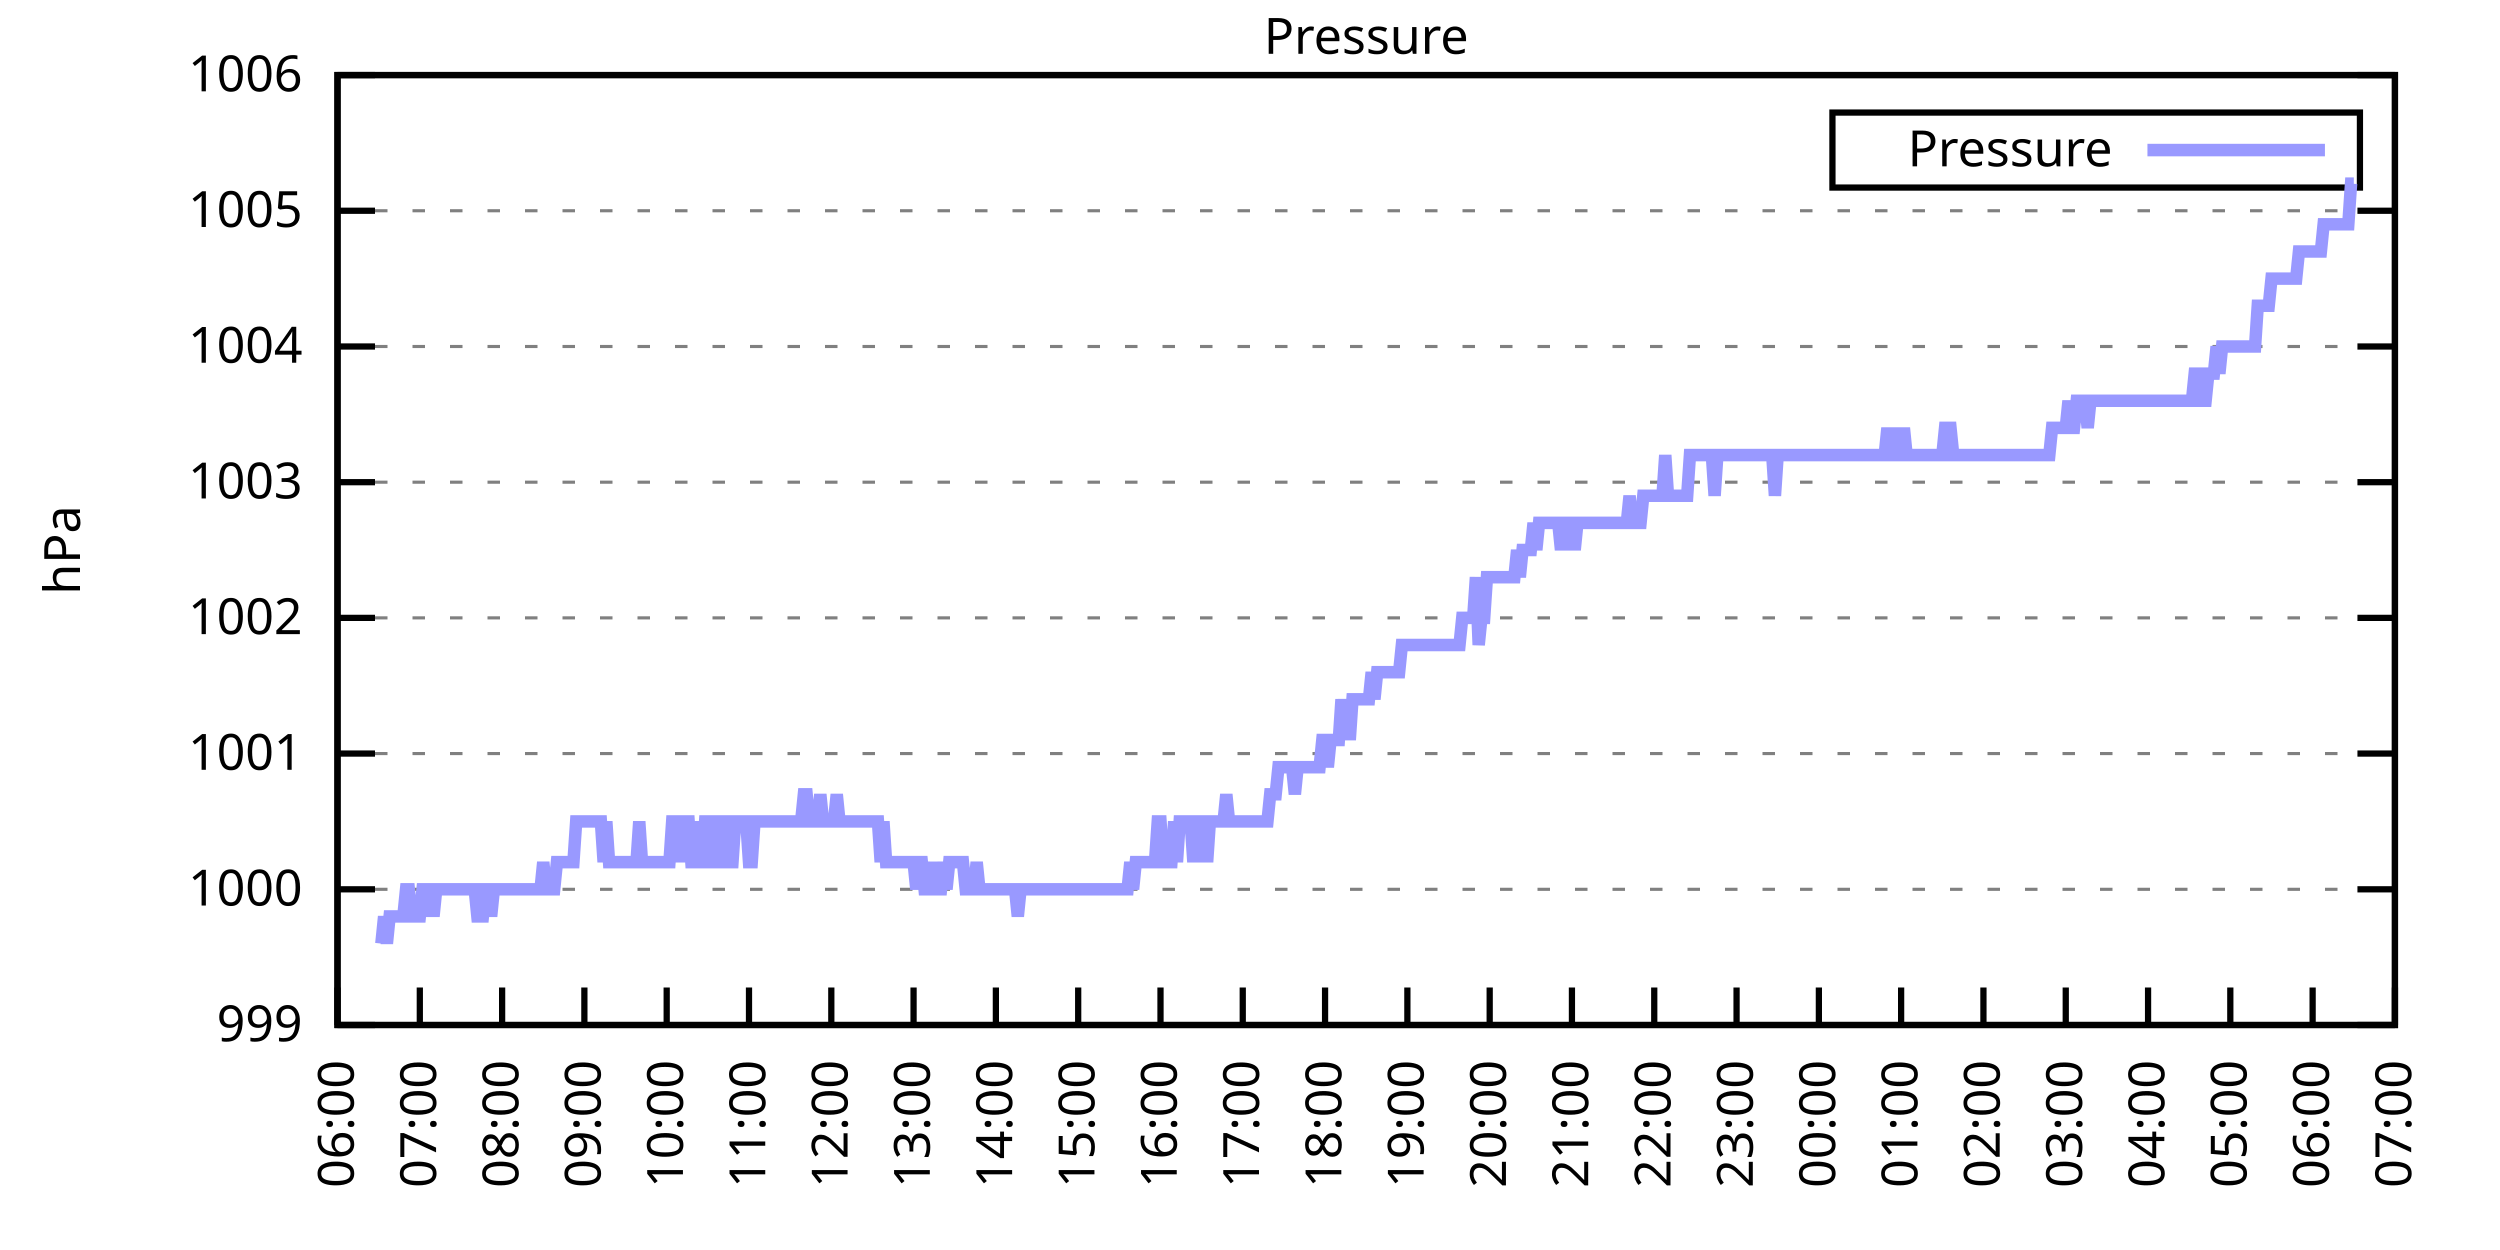
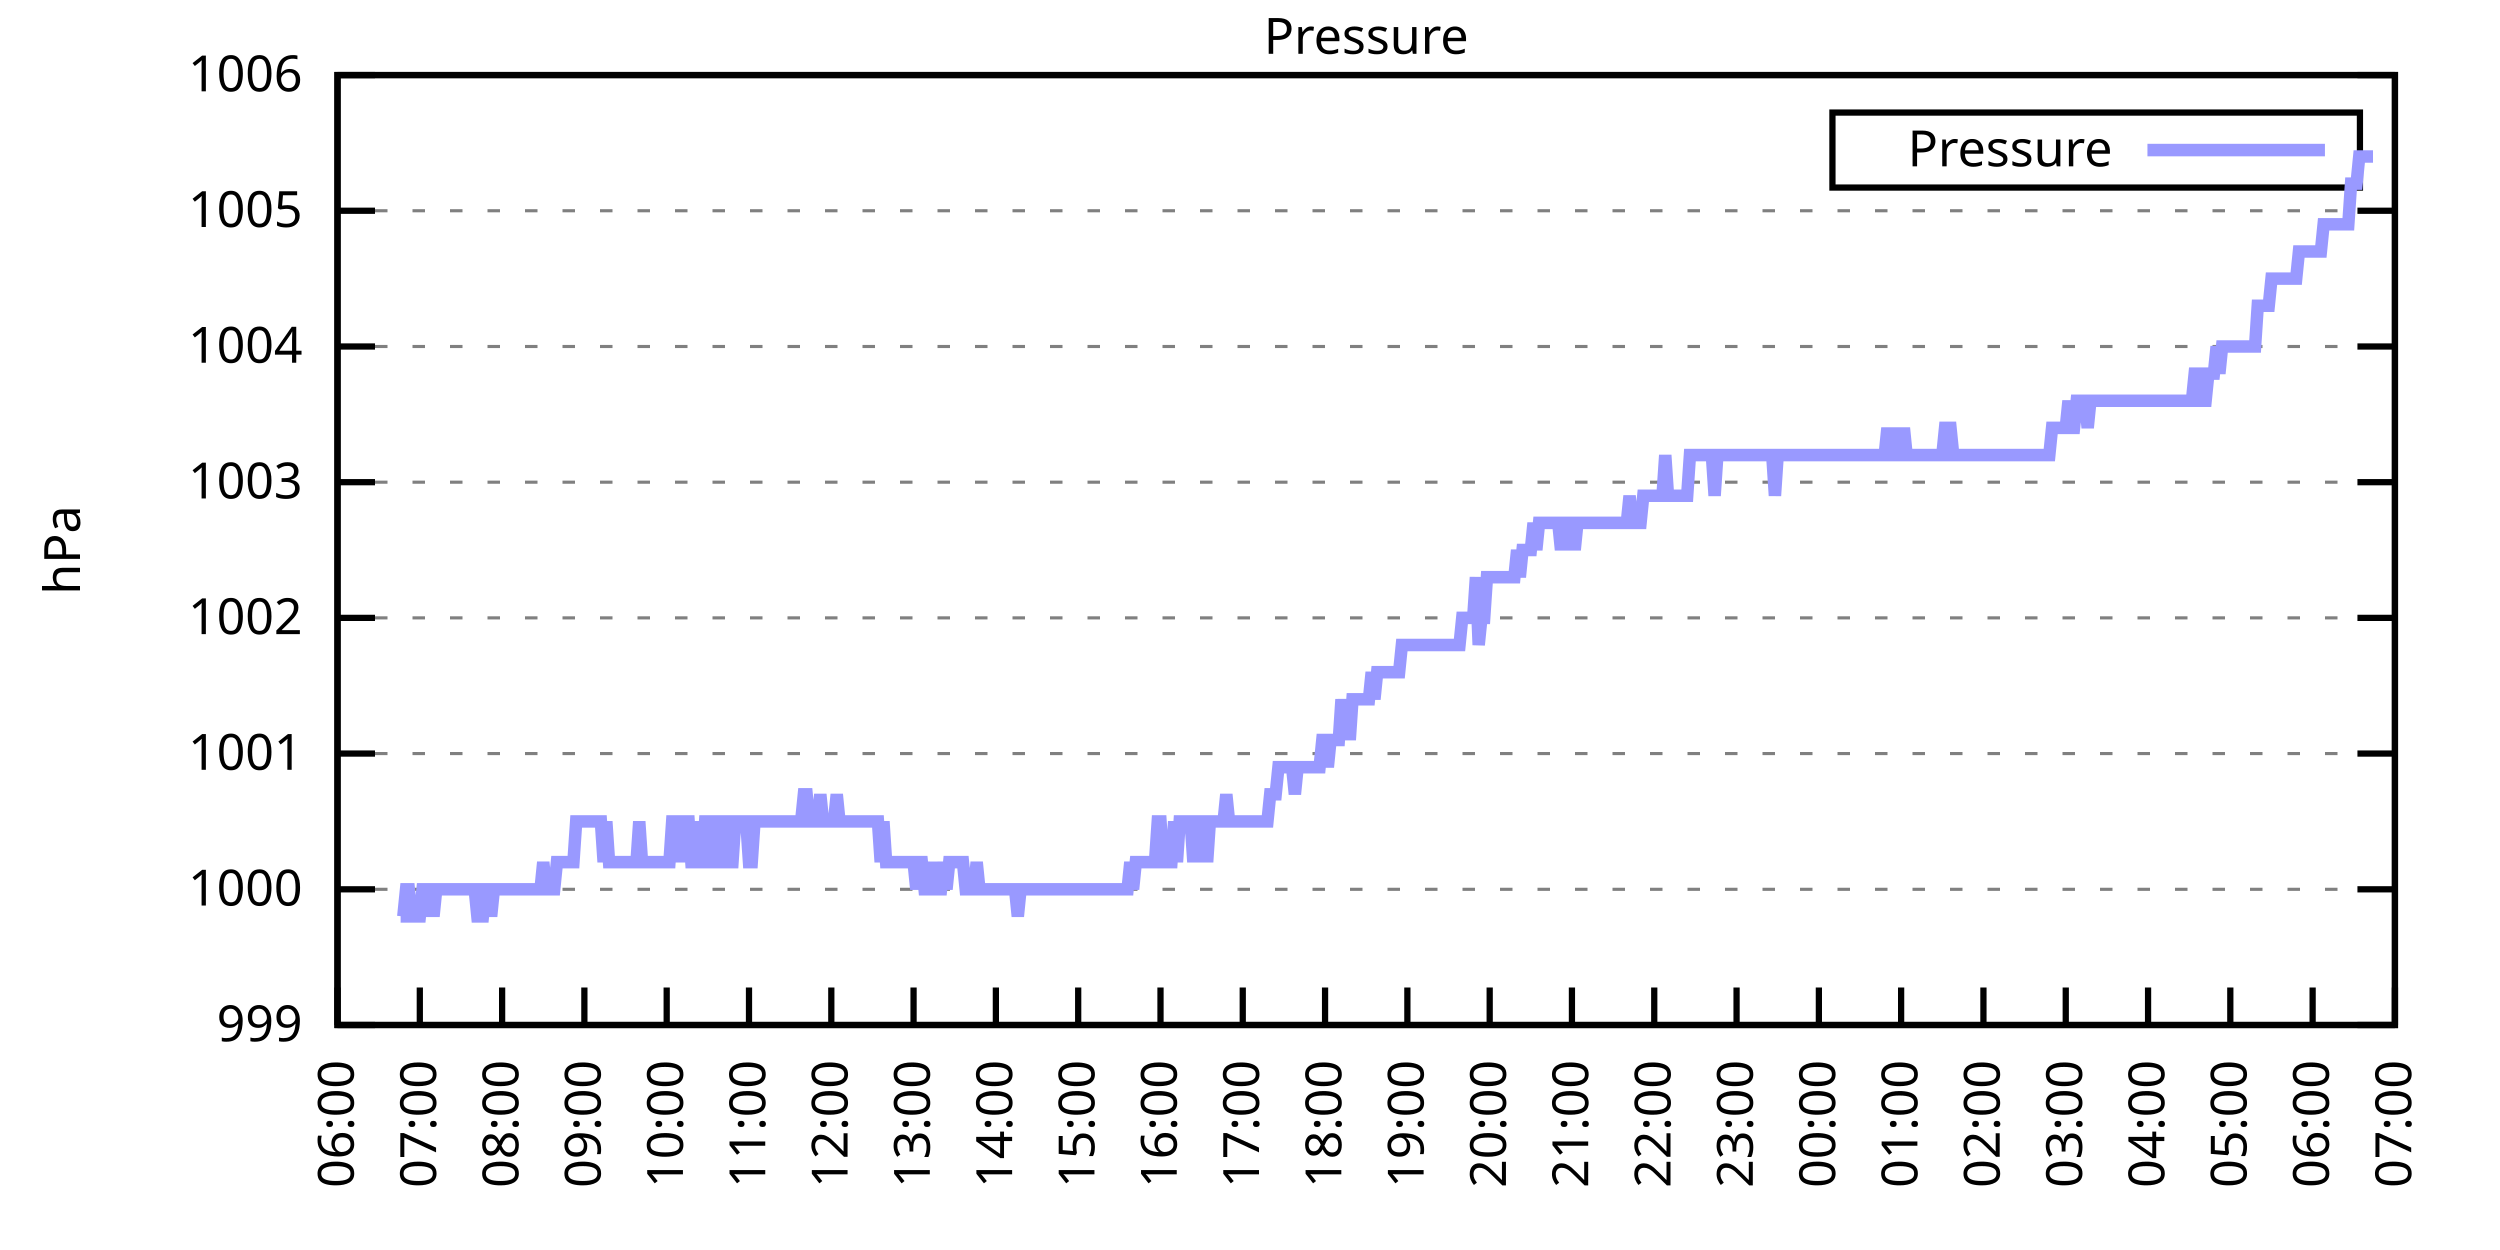
<svg xmlns="http://www.w3.org/2000/svg" xmlns:xlink="http://www.w3.org/1999/xlink" width="400" height="200" viewBox="0 0 400 200">
  <g id="gnuplot_canvas">
    <rect x="0" y="0" width="400" height="200" fill="none" />
    <defs>
      <circle id="gpDot" r="0.5" stroke-width="0.5" stroke="currentColor" />
      <path id="gpPt0" stroke-width="0.333" stroke="currentColor" d="M-1,0 h2 M0,-1 v2" />
      <path id="gpPt1" stroke-width="0.333" stroke="currentColor" d="M-1,-1 L1,1 M1,-1 L-1,1" />
      <path id="gpPt2" stroke-width="0.333" stroke="currentColor" d="M-1,0 L1,0 M0,-1 L0,1 M-1,-1 L1,1 M-1,1 L1,-1" />
      <rect id="gpPt3" stroke-width="0.333" stroke="currentColor" x="-1" y="-1" width="2" height="2" />
      <rect id="gpPt4" stroke-width="0.333" stroke="currentColor" fill="currentColor" x="-1" y="-1" width="2" height="2" />
      <circle id="gpPt5" stroke-width="0.333" stroke="currentColor" cx="0" cy="0" r="1" />
      <use xlink:href="#gpPt5" id="gpPt6" fill="currentColor" stroke="none" />
      <path id="gpPt7" stroke-width="0.333" stroke="currentColor" d="M0,-1.33 L-1.33,0.67 L1.33,0.67 z" />
      <use xlink:href="#gpPt7" id="gpPt8" fill="currentColor" stroke="none" />
      <use xlink:href="#gpPt7" id="gpPt9" stroke="currentColor" transform="rotate(180)" />
      <use xlink:href="#gpPt9" id="gpPt10" fill="currentColor" stroke="none" />
      <use xlink:href="#gpPt3" id="gpPt11" stroke="currentColor" transform="rotate(45)" />
      <use xlink:href="#gpPt11" id="gpPt12" fill="currentColor" stroke="none" />
      <path id="gpPt13" stroke-width="0.333" stroke="currentColor" d="M0,1.330 L1.265,0.411 L0.782,-1.067 L-0.782,-1.076 L-1.265,0.411 z" />
      <use xlink:href="#gpPt13" id="gpPt14" fill="currentColor" stroke="none" />
      <filter id="textbox" filterUnits="objectBoundingBox" x="0" y="0" height="1" width="1">
        <feFlood flood-color="white" flood-opacity="1" result="bgnd" />
        <feComposite in="SourceGraphic" in2="bgnd" operator="atop" />
      </filter>
      <filter id="greybox" filterUnits="objectBoundingBox" x="0" y="0" height="1" width="1">
        <feFlood flood-color="lightgrey" flood-opacity="1" result="grey" />
        <feComposite in="SourceGraphic" in2="grey" operator="atop" />
      </filter>
    </defs>
    <g fill="none" color="white" stroke="currentColor" stroke-width="1.00" stroke-linecap="butt" stroke-linejoin="miter">
</g>
    <g fill="none" color="black" stroke="currentColor" stroke-width="1.00" stroke-linecap="butt" stroke-linejoin="miter">
      <g stroke="none" shape-rendering="crispEdges">
        <polygon fill="rgb(255, 255, 255)" points="54.00,164.00 383.18,164.00 383.18,12.02 54.00,12.02 " />
      </g>
    </g>
    <g fill="none" color="black" stroke="currentColor" stroke-width="1.00" stroke-linecap="butt" stroke-linejoin="miter">
</g>
    <g fill="none" color="black" stroke="black" stroke-width="0.50" stroke-linecap="butt" stroke-linejoin="miter">
</g>
    <g fill="none" color="gray" stroke="currentColor" stroke-width="0.50" stroke-linecap="butt" stroke-linejoin="miter">
      <path stroke="gray" stroke-dasharray="2,4" class="gridline" d="M54.00,164.00 L383.19,164.00  " />
    </g>
    <g fill="none" color="gray" stroke="gray" stroke-width="1.00" stroke-linecap="butt" stroke-linejoin="miter">
</g>
    <g fill="none" color="black" stroke="currentColor" stroke-width="1.00" stroke-linecap="butt" stroke-linejoin="miter">
      <path stroke="black" d="M54.00,164.00 L60.00,164.00 M383.19,164.00 L377.19,164.00  " />
      <g transform="translate(48.40,166.60)" stroke="none" fill="black" font-family="Sans" font-size="8.00" text-anchor="end">
        <text>
          <tspan font-family="Sans"> 999</tspan>
        </text>
      </g>
    </g>
    <g fill="none" color="black" stroke="currentColor" stroke-width="1.00" stroke-linecap="butt" stroke-linejoin="miter">
</g>
    <g fill="none" color="black" stroke="black" stroke-width="0.50" stroke-linecap="butt" stroke-linejoin="miter">
</g>
    <g fill="none" color="gray" stroke="currentColor" stroke-width="0.50" stroke-linecap="butt" stroke-linejoin="miter">
      <path stroke="gray" stroke-dasharray="2,4" class="gridline" d="M54.00,142.29 L383.19,142.29  " />
    </g>
    <g fill="none" color="gray" stroke="gray" stroke-width="1.00" stroke-linecap="butt" stroke-linejoin="miter">
</g>
    <g fill="none" color="black" stroke="currentColor" stroke-width="1.00" stroke-linecap="butt" stroke-linejoin="miter">
      <path stroke="black" d="M54.00,142.29 L60.00,142.29 M383.19,142.29 L377.19,142.29  " />
      <g transform="translate(48.40,144.89)" stroke="none" fill="black" font-family="Sans" font-size="8.00" text-anchor="end">
        <text>
          <tspan font-family="Sans"> 1000</tspan>
        </text>
      </g>
    </g>
    <g fill="none" color="black" stroke="currentColor" stroke-width="1.00" stroke-linecap="butt" stroke-linejoin="miter">
</g>
    <g fill="none" color="black" stroke="black" stroke-width="0.50" stroke-linecap="butt" stroke-linejoin="miter">
</g>
    <g fill="none" color="gray" stroke="currentColor" stroke-width="0.50" stroke-linecap="butt" stroke-linejoin="miter">
      <path stroke="gray" stroke-dasharray="2,4" class="gridline" d="M54.00,120.57 L383.19,120.57  " />
    </g>
    <g fill="none" color="gray" stroke="gray" stroke-width="1.00" stroke-linecap="butt" stroke-linejoin="miter">
</g>
    <g fill="none" color="black" stroke="currentColor" stroke-width="1.00" stroke-linecap="butt" stroke-linejoin="miter">
      <path stroke="black" d="M54.00,120.57 L60.00,120.57 M383.19,120.57 L377.19,120.57  " />
      <g transform="translate(48.40,123.17)" stroke="none" fill="black" font-family="Sans" font-size="8.00" text-anchor="end">
        <text>
          <tspan font-family="Sans"> 1001</tspan>
        </text>
      </g>
    </g>
    <g fill="none" color="black" stroke="currentColor" stroke-width="1.00" stroke-linecap="butt" stroke-linejoin="miter">
</g>
    <g fill="none" color="black" stroke="black" stroke-width="0.50" stroke-linecap="butt" stroke-linejoin="miter">
</g>
    <g fill="none" color="gray" stroke="currentColor" stroke-width="0.50" stroke-linecap="butt" stroke-linejoin="miter">
      <path stroke="gray" stroke-dasharray="2,4" class="gridline" d="M54.00,98.86 L383.19,98.86  " />
    </g>
    <g fill="none" color="gray" stroke="gray" stroke-width="1.00" stroke-linecap="butt" stroke-linejoin="miter">
</g>
    <g fill="none" color="black" stroke="currentColor" stroke-width="1.00" stroke-linecap="butt" stroke-linejoin="miter">
      <path stroke="black" d="M54.00,98.86 L60.00,98.86 M383.19,98.86 L377.19,98.86  " />
      <g transform="translate(48.40,101.46)" stroke="none" fill="black" font-family="Sans" font-size="8.00" text-anchor="end">
        <text>
          <tspan font-family="Sans"> 1002</tspan>
        </text>
      </g>
    </g>
    <g fill="none" color="black" stroke="currentColor" stroke-width="1.00" stroke-linecap="butt" stroke-linejoin="miter">
</g>
    <g fill="none" color="black" stroke="black" stroke-width="0.50" stroke-linecap="butt" stroke-linejoin="miter">
</g>
    <g fill="none" color="gray" stroke="currentColor" stroke-width="0.50" stroke-linecap="butt" stroke-linejoin="miter">
      <path stroke="gray" stroke-dasharray="2,4" class="gridline" d="M54.00,77.15 L383.19,77.15  " />
    </g>
    <g fill="none" color="gray" stroke="gray" stroke-width="1.00" stroke-linecap="butt" stroke-linejoin="miter">
</g>
    <g fill="none" color="black" stroke="currentColor" stroke-width="1.00" stroke-linecap="butt" stroke-linejoin="miter">
      <path stroke="black" d="M54.00,77.15 L60.00,77.15 M383.19,77.15 L377.19,77.15  " />
      <g transform="translate(48.40,79.75)" stroke="none" fill="black" font-family="Sans" font-size="8.00" text-anchor="end">
        <text>
          <tspan font-family="Sans"> 1003</tspan>
        </text>
      </g>
    </g>
    <g fill="none" color="black" stroke="currentColor" stroke-width="1.00" stroke-linecap="butt" stroke-linejoin="miter">
</g>
    <g fill="none" color="black" stroke="black" stroke-width="0.50" stroke-linecap="butt" stroke-linejoin="miter">
</g>
    <g fill="none" color="gray" stroke="currentColor" stroke-width="0.50" stroke-linecap="butt" stroke-linejoin="miter">
      <path stroke="gray" stroke-dasharray="2,4" class="gridline" d="M54.00,55.44 L383.19,55.44  " />
    </g>
    <g fill="none" color="gray" stroke="gray" stroke-width="1.00" stroke-linecap="butt" stroke-linejoin="miter">
</g>
    <g fill="none" color="black" stroke="currentColor" stroke-width="1.00" stroke-linecap="butt" stroke-linejoin="miter">
      <path stroke="black" d="M54.00,55.44 L60.00,55.44 M383.19,55.44 L377.19,55.44  " />
      <g transform="translate(48.40,58.04)" stroke="none" fill="black" font-family="Sans" font-size="8.00" text-anchor="end">
        <text>
          <tspan font-family="Sans"> 1004</tspan>
        </text>
      </g>
    </g>
    <g fill="none" color="black" stroke="currentColor" stroke-width="1.00" stroke-linecap="butt" stroke-linejoin="miter">
</g>
    <g fill="none" color="black" stroke="black" stroke-width="0.50" stroke-linecap="butt" stroke-linejoin="miter">
</g>
    <g fill="none" color="gray" stroke="currentColor" stroke-width="0.50" stroke-linecap="butt" stroke-linejoin="miter">
      <path stroke="gray" stroke-dasharray="2,4" class="gridline" d="M54.00,33.72 L383.19,33.72  " />
    </g>
    <g fill="none" color="gray" stroke="gray" stroke-width="1.00" stroke-linecap="butt" stroke-linejoin="miter">
</g>
    <g fill="none" color="black" stroke="currentColor" stroke-width="1.00" stroke-linecap="butt" stroke-linejoin="miter">
      <path stroke="black" d="M54.00,33.72 L60.00,33.72 M383.19,33.72 L377.19,33.72  " />
      <g transform="translate(48.40,36.32)" stroke="none" fill="black" font-family="Sans" font-size="8.00" text-anchor="end">
        <text>
          <tspan font-family="Sans"> 1005</tspan>
        </text>
      </g>
    </g>
    <g fill="none" color="black" stroke="currentColor" stroke-width="1.00" stroke-linecap="butt" stroke-linejoin="miter">
</g>
    <g fill="none" color="black" stroke="black" stroke-width="0.50" stroke-linecap="butt" stroke-linejoin="miter">
</g>
    <g fill="none" color="gray" stroke="currentColor" stroke-width="0.50" stroke-linecap="butt" stroke-linejoin="miter">
      <path stroke="gray" stroke-dasharray="2,4" class="gridline" d="M54.00,12.01 L383.19,12.01  " />
    </g>
    <g fill="none" color="gray" stroke="gray" stroke-width="1.00" stroke-linecap="butt" stroke-linejoin="miter">
</g>
    <g fill="none" color="black" stroke="currentColor" stroke-width="1.00" stroke-linecap="butt" stroke-linejoin="miter">
      <path stroke="black" d="M54.00,12.01 L60.00,12.01 M383.19,12.01 L377.19,12.01  " />
      <g transform="translate(48.40,14.61)" stroke="none" fill="black" font-family="Sans" font-size="8.00" text-anchor="end">
        <text>
          <tspan font-family="Sans"> 1006</tspan>
        </text>
      </g>
    </g>
    <g fill="none" color="black" stroke="currentColor" stroke-width="1.00" stroke-linecap="butt" stroke-linejoin="miter">
      <path stroke="black" d="M54.00,164.00 L54.00,158.00  " />
      <g transform="translate(56.60,169.60) rotate(270.00)" stroke="none" fill="black" font-family="Sans" font-size="8.00" text-anchor="end">
        <text>
          <tspan font-family="Sans">06:00</tspan>
        </text>
      </g>
    </g>
    <g fill="none" color="black" stroke="currentColor" stroke-width="1.00" stroke-linecap="butt" stroke-linejoin="miter">
      <path stroke="black" d="M67.17,164.00 L67.17,158.00  " />
      <g transform="translate(69.77,169.60) rotate(270.00)" stroke="none" fill="black" font-family="Sans" font-size="8.00" text-anchor="end">
        <text>
          <tspan font-family="Sans">07:00</tspan>
        </text>
      </g>
    </g>
    <g fill="none" color="black" stroke="currentColor" stroke-width="1.00" stroke-linecap="butt" stroke-linejoin="miter">
      <path stroke="black" d="M80.34,164.00 L80.34,158.00  " />
      <g transform="translate(82.94,169.60) rotate(270.00)" stroke="none" fill="black" font-family="Sans" font-size="8.00" text-anchor="end">
        <text>
          <tspan font-family="Sans">08:00</tspan>
        </text>
      </g>
    </g>
    <g fill="none" color="black" stroke="currentColor" stroke-width="1.00" stroke-linecap="butt" stroke-linejoin="miter">
      <path stroke="black" d="M93.50,164.00 L93.50,158.00  " />
      <g transform="translate(96.10,169.60) rotate(270.00)" stroke="none" fill="black" font-family="Sans" font-size="8.00" text-anchor="end">
        <text>
          <tspan font-family="Sans">09:00</tspan>
        </text>
      </g>
    </g>
    <g fill="none" color="black" stroke="currentColor" stroke-width="1.00" stroke-linecap="butt" stroke-linejoin="miter">
      <path stroke="black" d="M106.67,164.00 L106.67,158.00  " />
      <g transform="translate(109.27,169.60) rotate(270.00)" stroke="none" fill="black" font-family="Sans" font-size="8.00" text-anchor="end">
        <text>
          <tspan font-family="Sans">10:00</tspan>
        </text>
      </g>
    </g>
    <g fill="none" color="black" stroke="currentColor" stroke-width="1.00" stroke-linecap="butt" stroke-linejoin="miter">
      <path stroke="black" d="M119.84,164.00 L119.84,158.00  " />
      <g transform="translate(122.44,169.60) rotate(270.00)" stroke="none" fill="black" font-family="Sans" font-size="8.00" text-anchor="end">
        <text>
          <tspan font-family="Sans">11:00</tspan>
        </text>
      </g>
    </g>
    <g fill="none" color="black" stroke="currentColor" stroke-width="1.00" stroke-linecap="butt" stroke-linejoin="miter">
      <path stroke="black" d="M133.01,164.00 L133.01,158.00  " />
      <g transform="translate(135.61,169.60) rotate(270.00)" stroke="none" fill="black" font-family="Sans" font-size="8.00" text-anchor="end">
        <text>
          <tspan font-family="Sans">12:00</tspan>
        </text>
      </g>
    </g>
    <g fill="none" color="black" stroke="currentColor" stroke-width="1.00" stroke-linecap="butt" stroke-linejoin="miter">
      <path stroke="black" d="M146.17,164.00 L146.17,158.00  " />
      <g transform="translate(148.77,169.60) rotate(270.00)" stroke="none" fill="black" font-family="Sans" font-size="8.00" text-anchor="end">
        <text>
          <tspan font-family="Sans">13:00</tspan>
        </text>
      </g>
    </g>
    <g fill="none" color="black" stroke="currentColor" stroke-width="1.00" stroke-linecap="butt" stroke-linejoin="miter">
      <path stroke="black" d="M159.34,164.00 L159.34,158.00  " />
      <g transform="translate(161.94,169.60) rotate(270.00)" stroke="none" fill="black" font-family="Sans" font-size="8.00" text-anchor="end">
        <text>
          <tspan font-family="Sans">14:00</tspan>
        </text>
      </g>
    </g>
    <g fill="none" color="black" stroke="currentColor" stroke-width="1.00" stroke-linecap="butt" stroke-linejoin="miter">
      <path stroke="black" d="M172.51,164.00 L172.51,158.00  " />
      <g transform="translate(175.11,169.60) rotate(270.00)" stroke="none" fill="black" font-family="Sans" font-size="8.00" text-anchor="end">
        <text>
          <tspan font-family="Sans">15:00</tspan>
        </text>
      </g>
    </g>
    <g fill="none" color="black" stroke="currentColor" stroke-width="1.00" stroke-linecap="butt" stroke-linejoin="miter">
      <path stroke="black" d="M185.68,164.00 L185.68,158.00  " />
      <g transform="translate(188.28,169.60) rotate(270.00)" stroke="none" fill="black" font-family="Sans" font-size="8.00" text-anchor="end">
        <text>
          <tspan font-family="Sans">16:00</tspan>
        </text>
      </g>
    </g>
    <g fill="none" color="black" stroke="currentColor" stroke-width="1.00" stroke-linecap="butt" stroke-linejoin="miter">
      <path stroke="black" d="M198.84,164.00 L198.84,158.00  " />
      <g transform="translate(201.44,169.60) rotate(270.00)" stroke="none" fill="black" font-family="Sans" font-size="8.00" text-anchor="end">
        <text>
          <tspan font-family="Sans">17:00</tspan>
        </text>
      </g>
    </g>
    <g fill="none" color="black" stroke="currentColor" stroke-width="1.00" stroke-linecap="butt" stroke-linejoin="miter">
      <path stroke="black" d="M212.01,164.00 L212.01,158.00  " />
      <g transform="translate(214.61,169.60) rotate(270.00)" stroke="none" fill="black" font-family="Sans" font-size="8.00" text-anchor="end">
        <text>
          <tspan font-family="Sans">18:00</tspan>
        </text>
      </g>
    </g>
    <g fill="none" color="black" stroke="currentColor" stroke-width="1.00" stroke-linecap="butt" stroke-linejoin="miter">
      <path stroke="black" d="M225.18,164.00 L225.18,158.00  " />
      <g transform="translate(227.78,169.60) rotate(270.00)" stroke="none" fill="black" font-family="Sans" font-size="8.00" text-anchor="end">
        <text>
          <tspan font-family="Sans">19:00</tspan>
        </text>
      </g>
    </g>
    <g fill="none" color="black" stroke="currentColor" stroke-width="1.00" stroke-linecap="butt" stroke-linejoin="miter">
      <path stroke="black" d="M238.35,164.00 L238.35,158.00  " />
      <g transform="translate(240.95,169.60) rotate(270.00)" stroke="none" fill="black" font-family="Sans" font-size="8.00" text-anchor="end">
        <text>
          <tspan font-family="Sans">20:00</tspan>
        </text>
      </g>
    </g>
    <g fill="none" color="black" stroke="currentColor" stroke-width="1.00" stroke-linecap="butt" stroke-linejoin="miter">
      <path stroke="black" d="M251.51,164.00 L251.51,158.00  " />
      <g transform="translate(254.11,169.60) rotate(270.00)" stroke="none" fill="black" font-family="Sans" font-size="8.00" text-anchor="end">
        <text>
          <tspan font-family="Sans">21:00</tspan>
        </text>
      </g>
    </g>
    <g fill="none" color="black" stroke="currentColor" stroke-width="1.00" stroke-linecap="butt" stroke-linejoin="miter">
      <path stroke="black" d="M264.68,164.00 L264.68,158.00  " />
      <g transform="translate(267.28,169.60) rotate(270.00)" stroke="none" fill="black" font-family="Sans" font-size="8.00" text-anchor="end">
        <text>
          <tspan font-family="Sans">22:00</tspan>
        </text>
      </g>
    </g>
    <g fill="none" color="black" stroke="currentColor" stroke-width="1.00" stroke-linecap="butt" stroke-linejoin="miter">
      <path stroke="black" d="M277.85,164.00 L277.85,158.00  " />
      <g transform="translate(280.45,169.60) rotate(270.00)" stroke="none" fill="black" font-family="Sans" font-size="8.00" text-anchor="end">
        <text>
          <tspan font-family="Sans">23:00</tspan>
        </text>
      </g>
    </g>
    <g fill="none" color="black" stroke="currentColor" stroke-width="1.00" stroke-linecap="butt" stroke-linejoin="miter">
      <path stroke="black" d="M291.02,164.00 L291.02,158.00  " />
      <g transform="translate(293.62,169.60) rotate(270.00)" stroke="none" fill="black" font-family="Sans" font-size="8.00" text-anchor="end">
        <text>
          <tspan font-family="Sans">00:00</tspan>
        </text>
      </g>
    </g>
    <g fill="none" color="black" stroke="currentColor" stroke-width="1.00" stroke-linecap="butt" stroke-linejoin="miter">
      <path stroke="black" d="M304.18,164.00 L304.18,158.00  " />
      <g transform="translate(306.78,169.60) rotate(270.00)" stroke="none" fill="black" font-family="Sans" font-size="8.00" text-anchor="end">
        <text>
          <tspan font-family="Sans">01:00</tspan>
        </text>
      </g>
    </g>
    <g fill="none" color="black" stroke="currentColor" stroke-width="1.00" stroke-linecap="butt" stroke-linejoin="miter">
      <path stroke="black" d="M317.35,164.00 L317.35,158.00  " />
      <g transform="translate(319.95,169.60) rotate(270.00)" stroke="none" fill="black" font-family="Sans" font-size="8.00" text-anchor="end">
        <text>
          <tspan font-family="Sans">02:00</tspan>
        </text>
      </g>
    </g>
    <g fill="none" color="black" stroke="currentColor" stroke-width="1.00" stroke-linecap="butt" stroke-linejoin="miter">
      <path stroke="black" d="M330.52,164.00 L330.52,158.00  " />
      <g transform="translate(333.12,169.60) rotate(270.00)" stroke="none" fill="black" font-family="Sans" font-size="8.00" text-anchor="end">
        <text>
          <tspan font-family="Sans">03:00</tspan>
        </text>
      </g>
    </g>
    <g fill="none" color="black" stroke="currentColor" stroke-width="1.00" stroke-linecap="butt" stroke-linejoin="miter">
      <path stroke="black" d="M343.69,164.00 L343.69,158.00  " />
      <g transform="translate(346.29,169.60) rotate(270.00)" stroke="none" fill="black" font-family="Sans" font-size="8.00" text-anchor="end">
        <text>
          <tspan font-family="Sans">04:00</tspan>
        </text>
      </g>
    </g>
    <g fill="none" color="black" stroke="currentColor" stroke-width="1.00" stroke-linecap="butt" stroke-linejoin="miter">
      <path stroke="black" d="M356.85,164.00 L356.85,158.00  " />
      <g transform="translate(359.45,169.60) rotate(270.00)" stroke="none" fill="black" font-family="Sans" font-size="8.00" text-anchor="end">
        <text>
          <tspan font-family="Sans">05:00</tspan>
        </text>
      </g>
    </g>
    <g fill="none" color="black" stroke="currentColor" stroke-width="1.00" stroke-linecap="butt" stroke-linejoin="miter">
      <path stroke="black" d="M370.02,164.00 L370.02,158.00  " />
      <g transform="translate(372.62,169.60) rotate(270.00)" stroke="none" fill="black" font-family="Sans" font-size="8.00" text-anchor="end">
        <text>
          <tspan font-family="Sans">06:00</tspan>
        </text>
      </g>
    </g>
    <g fill="none" color="black" stroke="currentColor" stroke-width="1.00" stroke-linecap="butt" stroke-linejoin="miter">
      <path stroke="black" d="M383.19,164.00 L383.19,158.00  " />
      <g transform="translate(385.79,169.60) rotate(270.00)" stroke="none" fill="black" font-family="Sans" font-size="8.00" text-anchor="end">
        <text>
          <tspan font-family="Sans">07:00</tspan>
        </text>
      </g>
    </g>
    <g fill="none" color="black" stroke="currentColor" stroke-width="1.00" stroke-linecap="butt" stroke-linejoin="miter">
</g>
    <g fill="none" color="black" stroke="currentColor" stroke-width="1.00" stroke-linecap="butt" stroke-linejoin="miter">
      <path stroke="black" d="M54.00,12.01 L54.00,164.00 L383.19,164.00 L383.19,12.01 L54.00,12.01 Z  " />
    </g>
    <g fill="none" color="black" stroke="currentColor" stroke-width="1.00" stroke-linecap="butt" stroke-linejoin="miter">
</g>
    <g fill="none" color="black" stroke="currentColor" stroke-width="1.00" stroke-linecap="butt" stroke-linejoin="miter">
      <path stroke="black" d="M293.19,30.01 L293.19,18.01 L377.59,18.01 L377.59,30.01 L293.19,30.01 Z  " />
    </g>
    <g id="Pressure_plot_1">
      <g fill="none" color="white" stroke="black" stroke-width="2.00" stroke-linecap="butt" stroke-linejoin="miter">
</g>
      <g fill="none" color="black" stroke="currentColor" stroke-width="2.00" stroke-linecap="butt" stroke-linejoin="miter">
        <g transform="translate(337.99,26.61)" stroke="none" fill="black" font-family="Sans" font-size="8.00" text-anchor="end">
          <text>
            <tspan font-family="Sans">Pressure</tspan>
          </text>
        </g>
      </g>
      <g fill="none" color="black" stroke="currentColor" stroke-width="2.00" stroke-linecap="butt" stroke-linejoin="miter">
-         <path stroke="rgb(153, 153, 255)" d="M343.59,24.01 L371.99,24.01 M61.02,150.97 L61.46,146.63 L61.90,150.97 L62.34,146.63 L62.78,146.63 L63.22,146.63   L63.66,146.63 L64.10,146.63 L64.53,146.63 L64.97,142.29 L65.41,142.29 L65.85,146.63 L66.29,146.63 L66.73,146.63   L67.17,146.63 L67.61,142.29 L68.05,142.29 L68.48,146.63 L68.92,142.29 L69.36,146.63 L69.80,142.29 L70.24,142.29   L70.68,142.29 L71.12,142.29 L71.56,142.29 L72.00,142.29 L72.43,142.29 L72.87,142.29 L73.31,142.29 L73.75,142.29   L74.19,142.29 L74.63,142.29 L75.07,142.29 L75.51,142.29 L75.95,142.29 L76.38,146.63 L76.82,146.63 L77.26,146.63   L77.70,142.29 L78.14,142.29 L78.58,146.63 L79.02,142.29 L79.46,142.29 L79.90,142.29 L80.34,142.29 L80.77,142.29   L81.21,142.29 L81.65,142.29 L82.09,142.29 L82.53,142.29 L82.97,142.29 L83.41,142.29 L83.85,142.29 L84.29,142.29   L84.72,142.29 L85.16,142.29 L85.60,142.29 L86.04,142.29 L86.48,142.29 L86.92,137.94 L87.36,142.29 L87.80,142.29   L88.24,142.29 L88.67,142.29 L89.11,137.94 L89.55,137.94 L89.99,137.94 L90.43,137.94 L90.87,137.94 L91.31,137.94   L91.75,137.94 L92.19,131.43 L92.62,131.43 L93.06,131.43 L93.50,131.43 L93.94,131.43 L94.38,131.43 L94.82,131.43   L95.26,131.43 L95.70,131.43 L96.14,131.43 L96.58,137.94 L97.01,131.43 L97.45,137.94 L97.89,137.94 L98.33,137.94   L98.77,137.94 L99.21,137.94 L99.65,137.94 L100.09,137.94 L100.53,137.94 L100.96,137.94 L101.40,137.94 L101.84,137.94   L102.28,131.43 L102.72,137.94 L103.16,137.94 L103.60,137.94 L104.04,137.94 L104.48,137.94 L104.91,137.94 L105.35,137.94   L105.79,137.94 L106.23,137.94 L106.67,137.94 L107.11,137.94 L107.55,131.43 L107.99,131.43 L108.43,131.43 L108.87,137.94   L109.30,131.43 L109.74,131.43 L110.18,131.43 L110.62,137.94 L111.06,137.94 L111.50,131.43 L111.94,137.94 L112.38,137.94   L112.82,131.43 L113.25,131.43 L113.69,131.43 L114.13,137.94 L114.57,137.94 L115.01,131.43 L115.45,131.43 L115.89,131.43   L116.33,137.94 L116.77,137.94 L117.20,137.94 L117.64,131.43 L118.08,131.43 L118.52,131.43 L118.96,131.43 L119.40,131.43   L119.84,137.94 L120.28,137.94 L120.72,131.43 L121.15,131.43 L121.59,131.43 L122.03,131.43 L122.47,131.43 L122.91,131.43   L123.35,131.43 L123.79,131.43 L124.23,131.43 L124.67,131.43 L125.11,131.43 L125.54,131.43 L125.98,131.43 L126.42,131.43   L126.86,131.43 L127.30,131.43 L127.74,131.43 L128.18,131.43 L128.62,127.09 L129.06,127.09 L129.49,131.43 L129.93,131.43   L130.37,131.43 L130.81,131.43 L131.25,127.09 L131.69,131.43 L132.13,131.43 L132.57,131.43 L133.01,131.43 L133.44,131.43   L133.88,127.09 L134.32,131.43 L134.76,131.43 L135.20,131.43 L135.64,131.43 L136.08,131.43 L136.52,131.43 L136.96,131.43   L137.39,131.43 L137.83,131.43 L138.27,131.43 L138.71,131.43 L139.15,131.43 L139.59,131.43 L140.03,131.43 L140.47,131.43   L140.91,137.94 L141.35,131.43 L141.78,137.94 L142.22,137.94 L142.66,137.94 L143.10,137.94 L143.54,137.94 L143.98,137.94   L144.42,137.94 L144.86,137.94 L145.30,137.94 L145.73,137.94 L146.17,137.94 L146.61,142.29 L147.05,137.94 L147.49,137.94   L147.93,142.29 L148.37,142.29 L148.81,142.29 L149.25,137.94 L149.68,142.29 L150.12,142.29 L150.56,142.29 L151.00,137.94   L151.44,142.29 L151.88,137.94 L152.32,137.94 L152.76,137.94 L153.20,137.94 L153.63,137.94 L154.07,137.94 L154.51,142.29   L154.95,142.29 L155.39,142.29 L155.83,142.29 L156.27,137.94 L156.71,142.29 L157.15,142.29 L157.59,142.29 L158.02,142.29   L158.46,142.29 L158.90,142.29 L159.34,142.29 L159.78,142.29 L160.22,142.29 L160.66,142.29 L161.10,142.29 L161.54,142.29   L161.97,142.29 L162.41,142.29 L162.85,146.63 L163.29,142.29 L163.73,142.29 L164.17,142.29 L164.61,142.29 L165.05,142.29   L165.49,142.29 L165.92,142.29 L166.36,142.29 L166.80,142.29 L167.24,142.29 L167.68,142.29 L168.12,142.29 L168.56,142.29   L169.00,142.29 L169.44,142.29 L169.87,142.29 L170.31,142.29 L170.75,142.29 L171.19,142.29 L171.63,142.29 L172.07,142.29   L172.51,142.29 L172.95,142.29 L173.39,142.29 L173.83,142.29 L174.26,142.29 L174.70,142.29 L175.14,142.29 L175.58,142.29   L176.02,142.29 L176.46,142.29 L176.90,142.29 L177.34,142.29 L177.78,142.29 L178.21,142.29 L178.65,142.29 L179.09,142.29   L179.53,142.29 L179.97,142.29 L180.41,142.29 L180.85,137.94 L181.29,142.29 L181.73,137.94 L182.16,137.94 L182.60,137.94   L183.04,137.94 L183.48,137.94 L183.92,137.94 L184.36,137.94 L184.80,137.94 L185.24,131.43 L185.68,131.43 L186.11,137.94   L186.55,137.94 L186.99,137.94 L187.43,137.94 L187.87,131.43 L188.31,137.94 L188.75,131.43 L189.19,131.43 L189.63,131.43   L190.07,131.43 L190.50,131.43 L190.94,137.94 L191.38,131.43 L191.82,131.43 L192.26,137.94 L192.70,131.43 L193.14,137.94   L193.58,131.43 L194.02,131.43 L194.45,131.43 L194.89,131.43 L195.33,131.43 L195.77,131.43 L196.21,127.09 L196.65,131.43   L197.09,131.43 L197.53,131.43 L197.97,131.43 L198.40,131.43 L198.84,131.43 L199.28,131.43 L199.72,131.43 L200.16,131.43   L200.60,131.43 L201.04,131.43 L201.48,131.43 L201.92,131.43 L202.35,131.43 L202.79,131.43 L203.23,127.09 L203.67,127.09   L204.11,127.09 L204.55,122.75 L204.99,122.75 L205.43,122.75 L205.87,122.75 L206.31,122.75 L206.74,122.75 L207.18,127.09   L207.62,122.75 L208.06,122.75 L208.50,122.75 L208.94,122.75 L209.38,122.75 L209.82,122.75 L210.26,122.75 L210.69,122.75   L211.13,122.75 L211.57,118.40 L212.01,118.40 L212.45,122.75 L212.89,118.40 L213.33,118.40 L213.77,118.40 L214.21,118.40   L214.64,111.89 L215.08,118.40 L215.52,111.89 L215.96,118.40 L216.40,111.89 L216.84,111.89 L217.28,111.89 L217.72,111.89   L218.16,111.89 L218.60,111.89 L219.03,111.89 L219.47,107.55 L219.91,111.89 L220.35,107.55 L220.79,107.55 L221.23,107.55   L221.67,107.55 L222.11,107.55 L222.55,107.55 L222.98,107.55 L223.42,107.55 L223.86,107.55 L224.30,103.20 L224.74,103.20   L225.18,103.20 L225.62,103.20 L226.06,103.20 L226.50,103.20 L226.93,103.20 L227.37,103.20 L227.81,103.20 L228.25,103.20   L228.69,103.20 L229.13,103.20 L229.57,103.20 L230.01,103.20 L230.45,103.20 L230.88,103.20 L231.32,103.20 L231.76,103.20   L232.20,103.20 L232.64,103.20 L233.08,103.20 L233.52,103.20 L233.96,98.86 L234.40,98.86 L234.84,98.86 L235.27,98.86   L235.71,98.86 L236.15,92.35 L236.59,103.20 L237.03,98.86 L237.47,98.86 L237.91,92.35 L238.35,92.35 L238.79,92.35   L239.22,92.35 L239.66,92.35 L240.10,92.35 L240.54,92.35 L240.98,92.35 L241.42,92.35 L241.86,92.35 L242.30,92.35   L242.74,88.00 L243.17,92.35 L243.61,88.00 L244.05,88.00 L244.49,88.00 L244.93,88.00 L245.37,83.66 L245.81,88.00   L246.25,83.66 L246.69,83.66 L247.12,83.66 L247.56,83.66 L248.00,83.66 L248.44,83.66 L248.88,83.66 L249.32,83.66   L249.76,88.00 L250.20,83.66 L250.64,88.00 L251.08,83.66 L251.51,83.66 L251.95,88.00 L252.39,83.66 L252.83,83.66   L253.27,83.66 L253.71,83.66 L254.15,83.66 L254.59,83.66 L255.03,83.66 L255.46,83.66 L255.90,83.66 L256.34,83.66   L256.78,83.66 L257.22,83.66 L257.66,83.66 L258.10,83.66 L258.54,83.66 L258.98,83.66 L259.41,83.66 L259.85,83.66   L260.29,83.66 L260.73,79.32 L261.17,83.66 L261.61,83.66 L262.05,83.66 L262.49,83.66 L262.93,79.32 L263.36,79.32   L263.80,79.32 L264.24,79.32 L264.68,79.32 L265.12,79.32 L265.56,79.32 L266.00,79.32 L266.44,72.81 L266.88,79.32   L267.32,79.32 L267.75,79.32 L268.19,79.32 L268.63,79.32 L269.07,79.32 L269.51,79.32 L269.95,79.32 L270.39,72.81   L270.83,72.81 L271.27,72.81 L271.70,72.81 L272.14,72.81 L272.58,72.81 L273.02,72.81 L273.46,72.81 L273.90,72.81   L274.34,79.32 L274.78,72.81 L275.22,72.81 L275.65,72.81 L276.09,72.81 L276.53,72.81 L276.97,72.81 L277.41,72.81   L277.85,72.81 L278.29,72.81 L278.73,72.81 L279.17,72.81 L279.60,72.81 L280.04,72.81 L280.48,72.81 L280.92,72.81   L281.36,72.81 L281.80,72.81 L282.24,72.81 L282.68,72.81 L283.12,72.81 L283.56,72.81 L283.99,79.32 L284.43,72.81   L284.87,72.81 L285.31,72.81 L285.75,72.81 L286.19,72.81 L286.63,72.81 L287.07,72.81 L287.51,72.81 L287.94,72.81   L288.38,72.81 L288.82,72.81 L289.26,72.81 L289.70,72.81 L290.14,72.81 L290.58,72.81 L291.02,72.81 L291.46,72.81   L291.89,72.81 L292.33,72.81 L292.77,72.81 L293.21,72.81 L293.65,72.81 L294.09,72.81 L294.53,72.81 L294.97,72.81   L295.41,72.81 L295.84,72.81 L296.28,72.81 L296.72,72.81 L297.16,72.81 L297.60,72.81 L298.04,72.81 L298.48,72.81   L298.92,72.81 L299.36,72.81 L299.80,72.81 L300.23,72.81 L300.67,72.81 L301.11,72.81 L301.55,72.81 L301.99,68.46   L302.43,72.81 L302.87,72.81 L303.31,72.81 L303.75,68.46 L304.18,72.81 L304.62,68.46 L305.06,72.81 L305.50,72.81   L305.94,72.81 L306.38,72.81 L306.82,72.81 L307.26,72.81 L307.70,72.81 L308.13,72.81 L308.57,72.81 L309.01,72.81   L309.45,72.81 L309.89,72.81 L310.33,72.81 L310.77,72.81 L311.21,68.46 L311.65,68.46 L312.08,68.46 L312.52,72.81   L312.96,72.81 L313.40,72.81 L313.84,72.81 L314.28,72.81 L314.72,72.81 L315.16,72.81 L315.60,72.81 L316.04,72.81   L316.47,72.81 L316.91,72.81 L317.35,72.81 L317.79,72.81 L318.23,72.81 L318.67,72.81 L319.11,72.81 L319.55,72.81   L319.99,72.81 L320.42,72.81 L320.86,72.81 L321.30,72.81 L321.74,72.81 L322.18,72.81 L322.62,72.81 L323.06,72.81   L323.50,72.81 L323.94,72.81 L324.37,72.81 L324.81,72.81 L325.25,72.81 L325.69,72.81 L326.13,72.81 L326.57,72.81   L327.01,72.81 L327.45,72.81 L327.89,72.81 L328.33,68.46 L328.76,68.46 L329.20,68.46 L329.64,68.46 L330.08,68.46   L330.52,68.46 L330.96,64.12 L331.40,68.46 L331.84,68.46 L332.28,64.12 L332.71,64.12 L333.15,64.12 L333.59,64.12   L334.03,68.46 L334.47,64.12 L334.91,64.12 L335.35,64.12 L335.79,64.12 L336.23,64.12 L336.66,64.12 L337.10,64.12   L337.54,64.12 L337.98,64.12 L338.42,64.12 L338.86,64.12 L339.30,64.12 L339.74,64.12 L340.18,64.12 L340.61,64.12   L341.05,64.12 L341.49,64.12 L341.93,64.12 L342.37,64.12 L342.81,64.12 L343.25,64.12 L343.69,64.12 L344.13,64.12   L344.57,64.12 L345.00,64.12 L345.44,64.12 L345.88,64.12 L346.32,64.12 L346.76,64.12 L347.20,64.12 L347.64,64.12   L348.08,64.12 L348.52,64.12 L348.95,64.12 L349.39,64.12 L349.83,64.12 L350.27,64.12 L350.71,64.12 L351.15,59.78   L351.59,59.78 L352.03,64.12 L352.47,64.12 L352.90,64.12 L353.34,59.78 L353.78,59.78 L354.22,59.78 L354.66,55.44   L355.10,59.78 L355.54,55.44 L355.98,55.44 L356.42,55.44 L356.85,55.44 L357.29,55.44 L357.73,55.44 L358.17,55.44   L358.61,55.44 L359.05,55.44 L359.49,55.44 L359.93,55.44 L360.37,55.44 L360.81,55.44 L361.24,48.92 L361.68,48.92   L362.12,48.92 L362.56,48.92 L363.00,48.92 L363.44,44.58 L363.88,44.58 L364.32,44.58 L364.76,44.58 L365.19,44.58   L365.63,44.58 L366.07,44.58 L366.51,44.58 L366.95,44.58 L367.39,44.58 L367.83,40.24 L368.27,40.24 L368.71,40.24   L369.14,40.24 L369.58,40.24 L370.02,40.24 L370.46,40.24 L370.90,40.24 L371.34,40.24 L371.78,35.89 L372.22,35.89   L372.66,35.89 L373.09,35.89 L373.53,35.89 L373.97,35.89 L374.41,35.89 L374.85,35.89 L375.29,35.89 L375.73,35.89   L376.17,29.38 L376.61,29.38  " />
+         <path stroke="rgb(153, 153, 255)" d="M343.59,24.01 L371.99,24.01 M64.10,146.63 L64.53,146.63 L64.97,142.29 L65.41,142.29 L65.85,146.63 L66.29,146.63   L66.73,146.63 L67.17,146.63 L67.61,142.29 L68.05,142.29 L68.48,146.63 L68.92,142.29 L69.36,146.63 L69.80,142.29   L70.24,142.29 L70.68,142.29 L71.12,142.29 L71.56,142.29 L72.00,142.29 L72.43,142.29 L72.87,142.29 L73.31,142.29   L73.75,142.29 L74.19,142.29 L74.63,142.29 L75.07,142.29 L75.51,142.29 L75.95,142.29 L76.38,146.63 L76.82,146.63   L77.26,146.63 L77.70,142.29 L78.14,142.29 L78.58,146.63 L79.02,142.29 L79.46,142.29 L79.90,142.29 L80.34,142.29   L80.77,142.29 L81.21,142.29 L81.65,142.29 L82.09,142.29 L82.53,142.29 L82.97,142.29 L83.41,142.29 L83.85,142.29   L84.29,142.29 L84.72,142.29 L85.16,142.29 L85.60,142.29 L86.04,142.29 L86.48,142.29 L86.92,137.94 L87.36,142.29   L87.80,142.29 L88.24,142.29 L88.67,142.29 L89.11,137.94 L89.55,137.94 L89.99,137.94 L90.43,137.94 L90.87,137.94   L91.31,137.94 L91.75,137.94 L92.19,131.43 L92.62,131.43 L93.06,131.43 L93.50,131.43 L93.94,131.43 L94.38,131.43   L94.82,131.43 L95.26,131.43 L95.70,131.43 L96.14,131.43 L96.58,137.94 L97.01,131.43 L97.45,137.94 L97.89,137.94   L98.33,137.94 L98.77,137.94 L99.21,137.94 L99.65,137.94 L100.09,137.94 L100.53,137.94 L100.96,137.94 L101.40,137.94   L101.84,137.94 L102.28,131.43 L102.72,137.94 L103.16,137.94 L103.60,137.94 L104.04,137.94 L104.48,137.94 L104.91,137.94   L105.35,137.94 L105.79,137.94 L106.23,137.94 L106.67,137.94 L107.11,137.94 L107.55,131.43 L107.99,131.43 L108.43,131.43   L108.87,137.94 L109.30,131.43 L109.74,131.43 L110.18,131.43 L110.62,137.94 L111.06,137.94 L111.50,131.43 L111.94,137.94   L112.38,137.94 L112.82,131.43 L113.25,131.43 L113.69,131.43 L114.13,137.94 L114.57,137.94 L115.01,131.43 L115.45,131.43   L115.89,131.43 L116.33,137.94 L116.77,137.94 L117.20,137.94 L117.64,131.43 L118.08,131.43 L118.52,131.43 L118.96,131.43   L119.40,131.43 L119.84,137.94 L120.28,137.94 L120.72,131.43 L121.15,131.43 L121.59,131.43 L122.03,131.43 L122.47,131.43   L122.91,131.43 L123.35,131.43 L123.79,131.43 L124.23,131.43 L124.67,131.43 L125.11,131.43 L125.54,131.43 L125.98,131.43   L126.42,131.43 L126.86,131.43 L127.30,131.43 L127.74,131.43 L128.18,131.43 L128.62,127.09 L129.06,127.09 L129.49,131.43   L129.93,131.43 L130.37,131.43 L130.81,131.43 L131.25,127.09 L131.69,131.43 L132.13,131.43 L132.57,131.43 L133.01,131.43   L133.44,131.43 L133.88,127.09 L134.32,131.43 L134.76,131.43 L135.20,131.43 L135.64,131.43 L136.08,131.43 L136.52,131.43   L136.96,131.43 L137.39,131.43 L137.83,131.43 L138.27,131.43 L138.71,131.43 L139.15,131.43 L139.59,131.43 L140.03,131.43   L140.47,131.43 L140.91,137.94 L141.35,131.43 L141.78,137.94 L142.22,137.94 L142.66,137.94 L143.10,137.94 L143.54,137.94   L143.98,137.94 L144.42,137.94 L144.86,137.94 L145.30,137.94 L145.73,137.94 L146.17,137.94 L146.61,142.29 L147.05,137.94   L147.49,137.94 L147.93,142.29 L148.37,142.29 L148.81,142.29 L149.25,137.94 L149.68,142.29 L150.12,142.29 L150.56,142.29   L151.00,137.94 L151.44,142.29 L151.88,137.94 L152.32,137.94 L152.76,137.94 L153.20,137.94 L153.63,137.94 L154.07,137.94   L154.51,142.29 L154.95,142.29 L155.39,142.29 L155.83,142.29 L156.27,137.94 L156.71,142.29 L157.15,142.29 L157.59,142.29   L158.02,142.29 L158.46,142.29 L158.90,142.29 L159.34,142.29 L159.78,142.29 L160.22,142.29 L160.66,142.29 L161.10,142.29   L161.54,142.29 L161.97,142.29 L162.41,142.29 L162.85,146.63 L163.29,142.29 L163.73,142.29 L164.17,142.29 L164.61,142.29   L165.05,142.29 L165.49,142.29 L165.92,142.29 L166.36,142.29 L166.80,142.29 L167.24,142.29 L167.68,142.29 L168.12,142.29   L168.56,142.29 L169.00,142.29 L169.44,142.29 L169.87,142.29 L170.31,142.29 L170.75,142.29 L171.19,142.29 L171.63,142.29   L172.07,142.29 L172.51,142.29 L172.95,142.29 L173.39,142.29 L173.83,142.29 L174.26,142.29 L174.70,142.29 L175.14,142.29   L175.58,142.29 L176.02,142.29 L176.46,142.29 L176.90,142.29 L177.34,142.29 L177.78,142.29 L178.21,142.29 L178.65,142.29   L179.09,142.29 L179.53,142.29 L179.97,142.29 L180.41,142.29 L180.85,137.94 L181.29,142.29 L181.73,137.94 L182.16,137.94   L182.60,137.94 L183.04,137.94 L183.48,137.94 L183.92,137.94 L184.36,137.94 L184.80,137.94 L185.24,131.43 L185.68,131.43   L186.11,137.94 L186.55,137.94 L186.99,137.94 L187.43,137.94 L187.87,131.43 L188.31,137.94 L188.75,131.43 L189.19,131.43   L189.63,131.43 L190.07,131.43 L190.50,131.43 L190.94,137.94 L191.38,131.43 L191.82,131.43 L192.26,137.94 L192.70,131.43   L193.14,137.94 L193.58,131.43 L194.02,131.43 L194.45,131.43 L194.89,131.43 L195.33,131.43 L195.77,131.43 L196.21,127.09   L196.65,131.43 L197.09,131.43 L197.53,131.43 L197.97,131.43 L198.40,131.43 L198.84,131.43 L199.28,131.43 L199.72,131.43   L200.16,131.43 L200.60,131.43 L201.04,131.43 L201.48,131.43 L201.92,131.43 L202.35,131.43 L202.79,131.43 L203.23,127.09   L203.67,127.09 L204.11,127.09 L204.55,122.75 L204.99,122.75 L205.43,122.75 L205.87,122.75 L206.31,122.75 L206.74,122.75   L207.18,127.09 L207.62,122.75 L208.06,122.75 L208.50,122.75 L208.94,122.75 L209.38,122.75 L209.82,122.75 L210.26,122.75   L210.69,122.75 L211.13,122.75 L211.57,118.40 L212.01,118.40 L212.45,122.75 L212.89,118.40 L213.33,118.40 L213.77,118.40   L214.21,118.40 L214.64,111.89 L215.08,118.40 L215.52,111.89 L215.96,118.40 L216.40,111.89 L216.84,111.89 L217.28,111.89   L217.72,111.89 L218.16,111.89 L218.60,111.89 L219.03,111.89 L219.47,107.55 L219.91,111.89 L220.35,107.55 L220.79,107.55   L221.23,107.55 L221.67,107.55 L222.11,107.55 L222.55,107.55 L222.98,107.55 L223.42,107.55 L223.86,107.55 L224.30,103.20   L224.74,103.20 L225.18,103.20 L225.62,103.20 L226.06,103.20 L226.50,103.20 L226.93,103.20 L227.37,103.20 L227.81,103.20   L228.25,103.20 L228.69,103.20 L229.13,103.20 L229.57,103.20 L230.01,103.20 L230.45,103.20 L230.88,103.20 L231.32,103.20   L231.76,103.20 L232.20,103.20 L232.64,103.20 L233.08,103.20 L233.52,103.20 L233.96,98.86 L234.40,98.86 L234.84,98.86   L235.27,98.86 L235.71,98.86 L236.15,92.35 L236.59,103.20 L237.03,98.86 L237.47,98.86 L237.91,92.35 L238.35,92.35   L238.79,92.35 L239.22,92.35 L239.66,92.35 L240.10,92.35 L240.54,92.35 L240.98,92.35 L241.42,92.35 L241.86,92.35   L242.30,92.35 L242.74,88.00 L243.17,92.35 L243.61,88.00 L244.05,88.00 L244.49,88.00 L244.93,88.00 L245.37,83.66   L245.81,88.00 L246.25,83.66 L246.69,83.66 L247.12,83.66 L247.56,83.66 L248.00,83.66 L248.44,83.66 L248.88,83.66   L249.32,83.66 L249.76,88.00 L250.20,83.66 L250.64,88.00 L251.08,83.66 L251.51,83.66 L251.95,88.00 L252.39,83.66   L252.83,83.66 L253.27,83.66 L253.71,83.66 L254.15,83.66 L254.59,83.66 L255.03,83.66 L255.46,83.66 L255.90,83.66   L256.34,83.66 L256.78,83.66 L257.22,83.66 L257.66,83.66 L258.10,83.66 L258.54,83.66 L258.98,83.66 L259.41,83.66   L259.85,83.66 L260.29,83.66 L260.73,79.32 L261.17,83.66 L261.61,83.66 L262.05,83.66 L262.49,83.66 L262.93,79.32   L263.36,79.32 L263.80,79.32 L264.24,79.32 L264.68,79.32 L265.12,79.32 L265.56,79.32 L266.00,79.32 L266.44,72.81   L266.88,79.32 L267.32,79.32 L267.75,79.32 L268.19,79.32 L268.63,79.32 L269.07,79.32 L269.51,79.32 L269.95,79.32   L270.39,72.81 L270.83,72.81 L271.27,72.81 L271.70,72.81 L272.14,72.81 L272.58,72.81 L273.02,72.81 L273.46,72.81   L273.90,72.81 L274.34,79.32 L274.78,72.81 L275.22,72.81 L275.65,72.81 L276.09,72.81 L276.53,72.81 L276.97,72.81   L277.41,72.81 L277.85,72.81 L278.29,72.81 L278.73,72.81 L279.17,72.81 L279.60,72.81 L280.04,72.81 L280.48,72.81   L280.92,72.81 L281.36,72.81 L281.80,72.81 L282.24,72.81 L282.68,72.81 L283.12,72.81 L283.56,72.81 L283.99,79.32   L284.43,72.81 L284.87,72.81 L285.31,72.81 L285.75,72.81 L286.19,72.81 L286.63,72.81 L287.07,72.81 L287.51,72.81   L287.94,72.81 L288.38,72.81 L288.82,72.81 L289.26,72.81 L289.70,72.81 L290.14,72.81 L290.58,72.81 L291.02,72.81   L291.46,72.81 L291.89,72.81 L292.33,72.81 L292.77,72.81 L293.21,72.81 L293.65,72.81 L294.09,72.81 L294.53,72.81   L294.97,72.81 L295.41,72.81 L295.84,72.81 L296.28,72.81 L296.72,72.81 L297.16,72.81 L297.60,72.81 L298.04,72.81   L298.48,72.81 L298.92,72.81 L299.36,72.81 L299.80,72.81 L300.23,72.81 L300.67,72.81 L301.11,72.81 L301.55,72.81   L301.99,68.46 L302.43,72.81 L302.87,72.81 L303.31,72.81 L303.75,68.46 L304.18,72.81 L304.62,68.46 L305.06,72.81   L305.50,72.81 L305.94,72.81 L306.38,72.81 L306.82,72.81 L307.26,72.81 L307.70,72.81 L308.13,72.81 L308.57,72.81   L309.01,72.81 L309.45,72.81 L309.89,72.81 L310.33,72.81 L310.77,72.81 L311.21,68.46 L311.65,68.46 L312.08,68.46   L312.52,72.81 L312.96,72.81 L313.40,72.81 L313.84,72.81 L314.28,72.81 L314.72,72.81 L315.16,72.81 L315.60,72.81   L316.04,72.81 L316.47,72.81 L316.91,72.81 L317.35,72.81 L317.79,72.81 L318.23,72.81 L318.67,72.81 L319.11,72.81   L319.55,72.81 L319.99,72.81 L320.42,72.81 L320.86,72.81 L321.30,72.81 L321.74,72.81 L322.18,72.81 L322.62,72.81   L323.06,72.81 L323.50,72.81 L323.94,72.81 L324.37,72.81 L324.81,72.81 L325.25,72.81 L325.69,72.81 L326.13,72.81   L326.57,72.81 L327.01,72.81 L327.45,72.81 L327.89,72.81 L328.33,68.46 L328.76,68.46 L329.20,68.46 L329.64,68.46   L330.08,68.46 L330.52,68.46 L330.96,64.12 L331.40,68.46 L331.84,68.46 L332.28,64.12 L332.71,64.12 L333.15,64.12   L333.59,64.12 L334.03,68.46 L334.47,64.12 L334.91,64.12 L335.35,64.12 L335.79,64.12 L336.23,64.12 L336.66,64.12   L337.10,64.12 L337.54,64.12 L337.98,64.12 L338.42,64.12 L338.86,64.12 L339.30,64.12 L339.74,64.12 L340.18,64.12   L340.61,64.12 L341.05,64.12 L341.49,64.12 L341.93,64.12 L342.37,64.12 L342.81,64.12 L343.25,64.12 L343.69,64.12   L344.13,64.12 L344.57,64.12 L345.00,64.12 L345.44,64.12 L345.88,64.12 L346.32,64.12 L346.76,64.12 L347.20,64.12   L347.64,64.12 L348.08,64.12 L348.52,64.12 L348.95,64.12 L349.39,64.12 L349.83,64.12 L350.27,64.12 L350.71,64.12   L351.15,59.78 L351.59,59.78 L352.03,64.12 L352.47,64.12 L352.90,64.12 L353.34,59.78 L353.78,59.78 L354.22,59.78   L354.66,55.44 L355.10,59.78 L355.54,55.44 L355.98,55.44 L356.42,55.44 L356.85,55.44 L357.29,55.44 L357.73,55.44   L358.17,55.44 L358.61,55.44 L359.05,55.44 L359.49,55.44 L359.93,55.44 L360.37,55.44 L360.81,55.44 L361.24,48.92   L361.68,48.92 L362.12,48.92 L362.56,48.92 L363.00,48.92 L363.44,44.58 L363.88,44.58 L364.32,44.58 L364.76,44.58   L365.19,44.58 L365.63,44.58 L366.07,44.58 L366.51,44.58 L366.95,44.58 L367.39,44.58 L367.83,40.24 L368.27,40.24   L368.71,40.24 L369.14,40.24 L369.58,40.24 L370.02,40.24 L370.46,40.24 L370.90,40.24 L371.34,40.24 L371.78,35.89   L372.22,35.89 L372.66,35.89 L373.09,35.89 L373.53,35.89 L373.97,35.89 L374.41,35.89 L374.85,35.89 L375.29,35.89   L375.73,35.89 L376.17,29.38 L376.61,29.38 L377.05,29.38 L377.48,25.04 L377.92,25.04 L378.36,25.04 L378.80,25.04   L379.24,25.04 L379.68,25.04  " />
      </g>
    </g>
    <g fill="none" color="black" stroke="currentColor" stroke-width="2.00" stroke-linecap="butt" stroke-linejoin="miter">
</g>
    <g fill="none" color="black" stroke="black" stroke-width="1.00" stroke-linecap="butt" stroke-linejoin="miter">
</g>
    <g fill="none" color="black" stroke="currentColor" stroke-width="1.00" stroke-linecap="butt" stroke-linejoin="miter">
      <path stroke="black" d="M54.00,12.01 L54.00,164.00 L383.19,164.00 L383.19,12.01 L54.00,12.01 Z  " />
      <g transform="translate(12.80,88.01) rotate(270.00)" stroke="none" fill="black" font-family="Sans" font-size="8.00" text-anchor="middle">
        <text>
          <tspan font-family="Sans">hPa</tspan>
        </text>
      </g>
    </g>
    <g fill="none" color="black" stroke="currentColor" stroke-width="1.00" stroke-linecap="butt" stroke-linejoin="miter">
</g>
    <g fill="none" color="black" stroke="currentColor" stroke-width="1.00" stroke-linecap="butt" stroke-linejoin="miter">
      <g transform="translate(218.59,8.61)" stroke="none" fill="black" font-family="Sans" font-size="8.00" text-anchor="middle">
        <text>
          <tspan font-family="Sans">Pressure</tspan>
        </text>
      </g>
    </g>
    <g fill="none" color="black" stroke="currentColor" stroke-width="1.00" stroke-linecap="butt" stroke-linejoin="miter">
</g>
  </g>
</svg>
